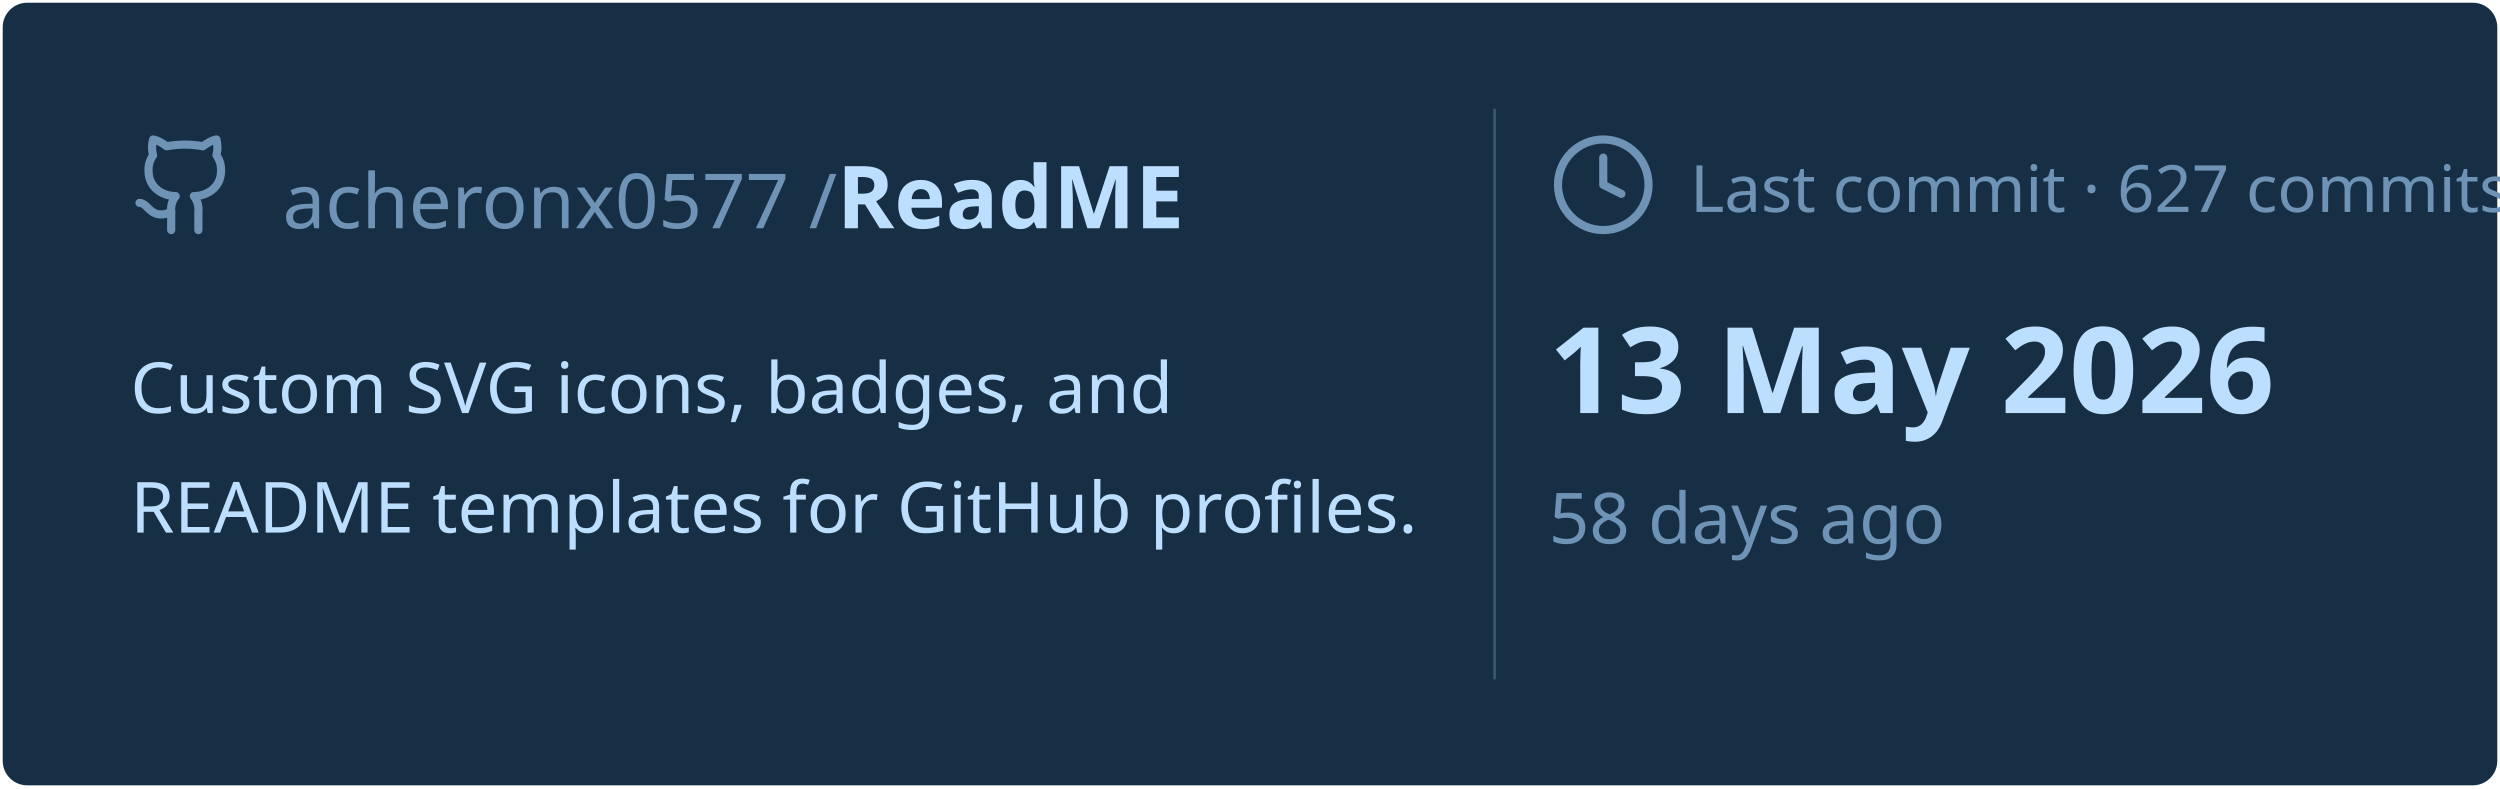
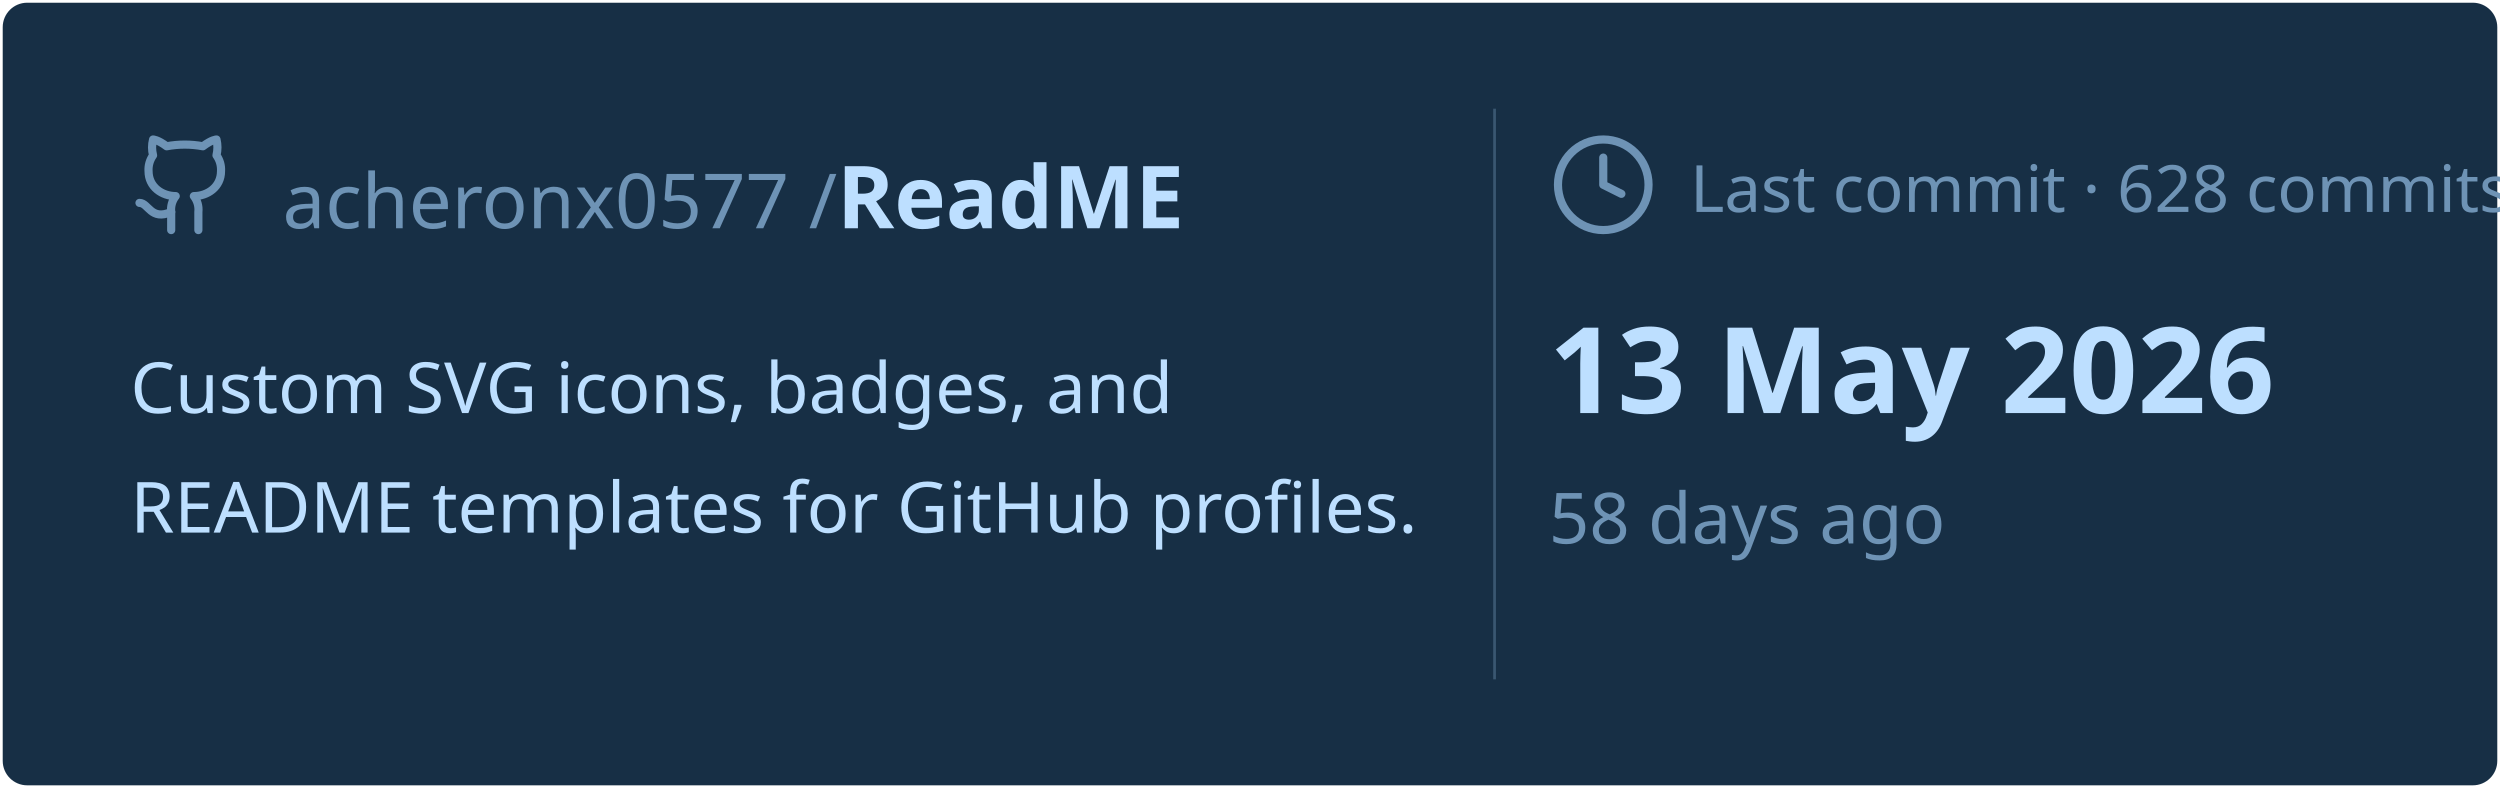
<svg xmlns="http://www.w3.org/2000/svg" viewBox="0 0 460 145" width="460px" height="145px">
  <rect stroke="#000000" stroke-opacity="0" fill="#172F45" rx="4.5" x="0.5" y="0.5" width="459" height="144" />
  <g transform="translate(24, 42)">
    <svg x="0" y="-18" width="20" height="20" viewBox="0 0 24 24" fill="none" stroke="#6E93B5" stroke-width="1.8" stroke-linecap="round" stroke-linejoin="round">
      <path d="M15 22v-4a4.8 4.8 0 0 0-1-3.5c3 0 6-2 6-5.5.08-1.25-.27-2.48-1-3.5.28-1.15.28-2.35 0-3.5 0 0-1 0-3 1.5-2.64-.5-5.36-.5-8 0C6 2 5 2 5 2c-.3 1.15-.3 2.35 0 3.5A5.403 5.403 0 0 0 4 9c0 3.5 3 5.5 6 5.5-.39.49-.68 1.05-.85 1.65-.17.6-.22 1.23-.15 1.85v4" />
      <path d="M9 18c-4.51 2-5-2-7-2" />
    </svg>
    <text x="28" y="0" font-family="&quot;Segoe UI&quot;, Ubuntu, sans-serif" font-size="14" font-weight="400" fill="#6E93B5">acheronx0577 /</text>
    <text x="130" y="0" font-family="&quot;Segoe UI&quot;, Ubuntu, sans-serif" font-size="16" font-weight="700" fill="#BDDFFF">ReadME</text>
  </g>
  <text x="24" y="76" font-family="&quot;Segoe UI&quot;, Ubuntu, sans-serif" font-size="13" font-weight="400" fill="#BDDFFF">Custom SVG icons, badges, and</text>
  <text x="24" y="98" font-family="&quot;Segoe UI&quot;, Ubuntu, sans-serif" font-size="13" font-weight="400" fill="#BDDFFF">README templates for GitHub profiles.</text>
  <line x1="275" y1="20" x2="275" y2="125" stroke="#6E93B5" stroke-width="0.5" stroke-opacity="0.4" />
  <svg x="285" y="24" width="20" height="20" viewBox="0 0 24 24" fill="none" stroke="#6E93B5" stroke-width="1.8" stroke-linecap="round" stroke-linejoin="round">
    <circle cx="12" cy="12" r="10" />
    <polyline points="12 6 12 12 16 14" />
  </svg>
-   <text x="311" y="39" font-family="&quot;Segoe UI&quot;, Ubuntu, sans-serif" font-size="12" font-weight="400" fill="#6E93B5">Last commit · 627 commits</text>
+   <text x="311" y="39" font-family="&quot;Segoe UI&quot;, Ubuntu, sans-serif" font-size="12" font-weight="400" fill="#6E93B5">Last commit · 628 commits</text>
  <text x="285" y="76" font-family="&quot;Segoe UI&quot;, Ubuntu, sans-serif" font-size="22" font-weight="700" fill="#BDDFFF">13 May 2026</text>
  <text x="285" y="100" font-family="&quot;Segoe UI&quot;, Ubuntu, sans-serif" font-size="13" font-weight="400" fill="#6E93B5">58 days ago</text>
</svg>
